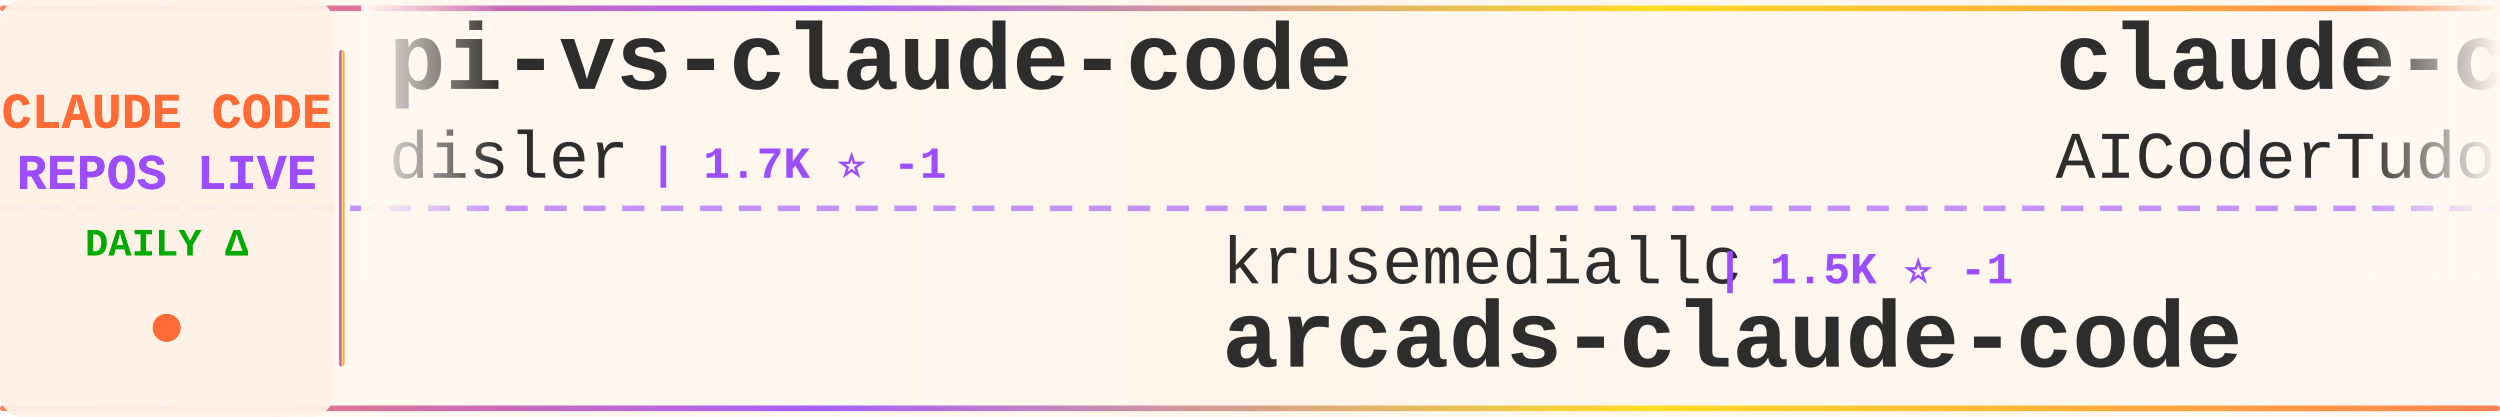
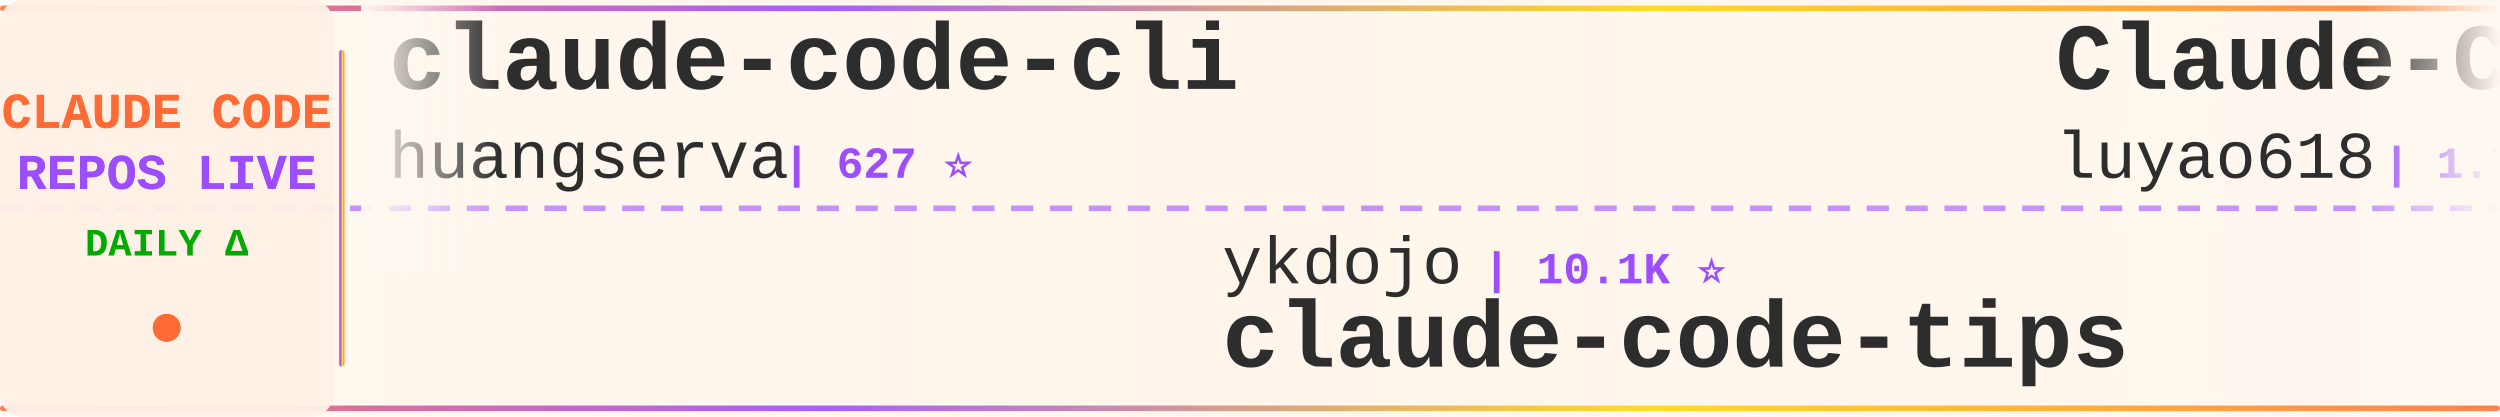
<svg xmlns="http://www.w3.org/2000/svg" width="900" height="150">
  <defs>
    <linearGradient id="tickerBg" x1="0%" y1="0%" x2="100%" y2="0%">
      <stop offset="0%" style="stop-color:#fff8f0;stop-opacity:0.98" />
      <stop offset="50%" style="stop-color:#fff5eb;stop-opacity:1" />
      <stop offset="100%" style="stop-color:#fff8f0;stop-opacity:0.98" />
    </linearGradient>
    <linearGradient id="borderGrad" x1="0%" y1="0%" x2="100%" y2="0%">
      <stop offset="0%" style="stop-color:#FF6B35;stop-opacity:0.85">
        <animate attributeName="stop-opacity" values="0.85;1;0.85" dur="2s" repeatCount="indefinite" />
      </stop>
      <stop offset="33%" style="stop-color:#9C4EFF;stop-opacity:0.9">
        <animate attributeName="stop-opacity" values="0.9;1;0.9" dur="2.2s" repeatCount="indefinite" />
      </stop>
      <stop offset="66%" style="stop-color:#FFD700;stop-opacity:0.85">
        <animate attributeName="stop-opacity" values="0.85;1;0.85" dur="1.8s" repeatCount="indefinite" />
      </stop>
      <stop offset="100%" style="stop-color:#FF6B35;stop-opacity:0.85">
        <animate attributeName="stop-opacity" values="0.85;1;0.85" dur="2s" repeatCount="indefinite" />
      </stop>
    </linearGradient>
    <filter id="textGlow">
      <feGaussianBlur stdDeviation="0.15" result="coloredBlur" />
      <feMerge>
        <feMergeNode in="coloredBlur" />
        <feMergeNode in="SourceGraphic" />
      </feMerge>
    </filter>
    <filter id="metricGlow">
      <feGaussianBlur stdDeviation="0.2" result="coloredBlur" />
      <feMerge>
        <feMergeNode in="coloredBlur" />
        <feMergeNode in="SourceGraphic" />
      </feMerge>
    </filter>
    <linearGradient id="leftFade" x1="0%" y1="0%" x2="100%" y2="0%">
      <stop offset="0%" style="stop-color:#fff8f0;stop-opacity:1" />
      <stop offset="100%" style="stop-color:#fff8f0;stop-opacity:0" />
    </linearGradient>
    <linearGradient id="rightFade" x1="0%" y1="0%" x2="100%" y2="0%">
      <stop offset="0%" style="stop-color:#fff8f0;stop-opacity:0" />
      <stop offset="100%" style="stop-color:#fff8f0;stop-opacity:1" />
    </linearGradient>
  </defs>
  <rect width="900" height="150" fill="url(#tickerBg)" rx="8" />
  <rect x="0" y="2" width="900" height="2" fill="url(#borderGrad)" rx="1" />
  <rect x="0" y="146" width="900" height="2" fill="url(#borderGrad)" rx="1" />
  <line x1="0" y1="75" x2="900" y2="75" stroke="#9C4EFF" stroke-width="2" stroke-dasharray="8 6" opacity="0.6" />
  <rect x="0" y="0" width="120" height="150" fill="#fff0e6" opacity="0.95" rx="8" />
  <text x="60" y="46" font-family="'Courier New', monospace" font-size="18" font-weight="bold" fill="#FF6B35" text-anchor="middle" filter="url(#textGlow)">
    CLAUDE CODE
  </text>
  <text x="60" y="68" font-family="'Courier New', monospace" font-size="18" font-weight="bold" fill="#9C4EFF" text-anchor="middle" filter="url(#textGlow)">
    REPOS LIVE
  </text>
  <text x="60" y="92" font-family="'Courier New', monospace" font-size="14" font-weight="bold" fill="#00aa00" text-anchor="middle">
    DAILY Δ
  </text>
  <circle cx="60" cy="118" r="5" fill="#FF6B35" filter="url(#metricGlow)">
    <animate attributeName="r" values="4;6;4" dur="1.5s" repeatCount="indefinite" />
    <animate attributeName="opacity" values="0.6;1;0.6" dur="1.5s" repeatCount="indefinite" />
  </circle>
  <rect x="122" y="18" width="2" height="114" fill="url(#borderGrad)" rx="1" />
  <clipPath id="tickerClip">
    <rect x="130" y="0" width="770" height="150" />
  </clipPath>
  <g clip-path="url(#tickerClip)">
    <g id="tickerItems">
      <animateTransform attributeName="transform" attributeType="XML" type="translate" from="0 0" to="-3000 0" dur="54s" repeatCount="indefinite" />
      <g transform="translate(0, 0)">
-         <text x="140" y="32" font-family="'Courier New', monospace" font-size="34" font-weight="bold" fill="#2d2d2d">pi-vs-claude-code</text>
-         <text x="140" y="64" font-family="'Courier New', monospace" font-size="24" font-weight="normal" fill="#2d2d2d" opacity="1.0">disler</text>
-         <text x="234" y="64" font-family="'Courier New', monospace" font-size="16" font-weight="bold" fill="#9C4EFF"> | 1.7K ⭐ -1</text>
+         <text x="140" y="32" font-family="'Courier New', monospace" font-size="34" font-weight="bold" fill="#2d2d2d">claude-code-cli</text>
+         <text x="140" y="64" font-family="'Courier New', monospace" font-size="24" font-weight="normal" fill="#2d2d2d" opacity="1.0">huangserva</text>
+         <text x="282" y="64" font-family="'Courier New', monospace" font-size="16" font-weight="bold" fill="#9C4EFF"> | 627 ⭐</text>
      </g>
      <g transform="translate(300, 0)">
-         <text x="140" y="102" font-family="'Courier New', monospace" font-size="24" font-weight="normal" fill="#2d2d2d" opacity="1.0">krusemediallc</text>
-         <text x="318" y="102" font-family="'Courier New', monospace" font-size="16" font-weight="bold" fill="#9C4EFF"> | 1.5K ⭐ -1</text>
-         <text x="140" y="132" font-family="'Courier New', monospace" font-size="34" font-weight="bold" fill="#2d2d2d">arcads-claude-code</text>
+         <text x="140" y="102" font-family="'Courier New', monospace" font-size="24" font-weight="normal" fill="#2d2d2d" opacity="1.0">ykdojo</text>
+         <text x="234" y="102" font-family="'Courier New', monospace" font-size="16" font-weight="bold" fill="#9C4EFF"> | 10.1K ⭐</text>
+         <text x="140" y="132" font-family="'Courier New', monospace" font-size="34" font-weight="bold" fill="#2d2d2d">claude-code-tips</text>
      </g>
      <g transform="translate(600, 0)">
-         <text x="140" y="32" font-family="'Courier New', monospace" font-size="34" font-weight="bold" fill="#2d2d2d">claude-code-tudou</text>
-         <text x="140" y="64" font-family="'Courier New', monospace" font-size="24" font-weight="normal" fill="#2d2d2d" opacity="1.0">AICoderTudou</text>
-         <text x="306" y="64" font-family="'Courier New', monospace" font-size="16" font-weight="bold" fill="#9C4EFF"> | 495 ⭐</text>
+         <text x="140" y="32" font-family="'Courier New', monospace" font-size="34" font-weight="bold" fill="#2d2d2d">Claude-Code-Source-Study</text>
+         <text x="140" y="64" font-family="'Courier New', monospace" font-size="24" font-weight="normal" fill="#2d2d2d" opacity="1.0">luyao618</text>
+         <text x="258" y="64" font-family="'Courier New', monospace" font-size="16" font-weight="bold" fill="#9C4EFF"> | 1.7K ⭐</text>
      </g>
      <g transform="translate(900, 0)">
-         <text x="140" y="102" font-family="'Courier New', monospace" font-size="24" font-weight="normal" fill="#2d2d2d" opacity="1.0">Yuyz0112</text>
-         <text x="258" y="102" font-family="'Courier New', monospace" font-size="16" font-weight="bold" fill="#9C4EFF"> | 2.4K ⭐</text>
-         <text x="140" y="132" font-family="'Courier New', monospace" font-size="34" font-weight="bold" fill="#2d2d2d">claude-code-reverse</text>
+         <text x="140" y="102" font-family="'Courier New', monospace" font-size="24" font-weight="normal" fill="#2d2d2d" opacity="1.0">nicedreamzapp</text>
+         <text x="318" y="102" font-family="'Courier New', monospace" font-size="16" font-weight="bold" fill="#9C4EFF"> | 3.3K ⭐</text>
+         <text x="140" y="132" font-family="'Courier New', monospace" font-size="34" font-weight="bold" fill="#2d2d2d">claude-code-local</text>
      </g>
      <g transform="translate(1200, 0)">
+         <text x="140" y="32" font-family="'Courier New', monospace" font-size="34" font-weight="bold" fill="#2d2d2d">claude-code-spec-workflo...</text>
+         <text x="140" y="64" font-family="'Courier New', monospace" font-size="24" font-weight="normal" fill="#2d2d2d" opacity="1.0">Pimzino</text>
+         <text x="246" y="64" font-family="'Courier New', monospace" font-size="16" font-weight="bold" fill="#9C4EFF"> | 3.9K ⭐</text>
+       </g>
+       <g transform="translate(1500, 0)">
+         <text x="140" y="102" font-family="'Courier New', monospace" font-size="24" font-weight="normal" fill="#2d2d2d" opacity="1.0">VoltAgent</text>
+         <text x="270" y="102" font-family="'Courier New', monospace" font-size="16" font-weight="bold" fill="#9C4EFF"> | 25.0K ⭐ +5</text>
+         <text x="140" y="132" font-family="'Courier New', monospace" font-size="34" font-weight="bold" fill="#2d2d2d">awesome-claude-code-suba...</text>
+       </g>
+       <g transform="translate(1800, 0)">
        <text x="140" y="32" font-family="'Courier New', monospace" font-size="34" font-weight="bold" fill="#2d2d2d">claude-code-book</text>
        <text x="140" y="64" font-family="'Courier New', monospace" font-size="24" font-weight="normal" fill="#2d2d2d" opacity="1.0">lintsinghua</text>
        <text x="294" y="64" font-family="'Courier New', monospace" font-size="16" font-weight="bold" fill="#9C4EFF"> | 4.2K ⭐ +1</text>
      </g>
-       <g transform="translate(1500, 0)">
-         <text x="140" y="102" font-family="'Courier New', monospace" font-size="24" font-weight="normal" fill="#2d2d2d" opacity="1.0">jqueryscript</text>
-         <text x="306" y="102" font-family="'Courier New', monospace" font-size="16" font-weight="bold" fill="#9C4EFF"> | 510 ⭐</text>
-         <text x="140" y="132" font-family="'Courier New', monospace" font-size="34" font-weight="bold" fill="#2d2d2d">awesome-claude-code</text>
-       </g>
-       <g transform="translate(1800, 0)">
-         <text x="140" y="32" font-family="'Courier New', monospace" font-size="34" font-weight="bold" fill="#2d2d2d">claude-code-rust</text>
-         <text x="140" y="64" font-family="'Courier New', monospace" font-size="24" font-weight="normal" fill="#2d2d2d" opacity="1.0">lorryjovens-hub</text>
-         <text x="342" y="64" font-family="'Courier New', monospace" font-size="16" font-weight="bold" fill="#9C4EFF"> | 1.7K ⭐</text>
-       </g>
      <g transform="translate(2100, 0)">
-         <text x="140" y="102" font-family="'Courier New', monospace" font-size="24" font-weight="normal" fill="#2d2d2d" opacity="1.0">luyao618</text>
-         <text x="258" y="102" font-family="'Courier New', monospace" font-size="16" font-weight="bold" fill="#9C4EFF"> | 1.7K ⭐ +1</text>
-         <text x="140" y="132" font-family="'Courier New', monospace" font-size="34" font-weight="bold" fill="#2d2d2d">Claude-Code-Source-Study</text>
+         <text x="140" y="102" font-family="'Courier New', monospace" font-size="24" font-weight="normal" fill="#2d2d2d" opacity="1.0">zebbern</text>
+         <text x="246" y="102" font-family="'Courier New', monospace" font-size="16" font-weight="bold" fill="#9C4EFF"> | 4.6K ⭐</text>
+         <text x="140" y="132" font-family="'Courier New', monospace" font-size="34" font-weight="bold" fill="#2d2d2d">claude-code-guide</text>
      </g>
      <g transform="translate(2400, 0)">
-         <text x="140" y="32" font-family="'Courier New', monospace" font-size="34" font-weight="bold" fill="#2d2d2d">Claude-Code</text>
-         <text x="140" y="64" font-family="'Courier New', monospace" font-size="24" font-weight="normal" fill="#2d2d2d" opacity="1.0">KPR111</text>
-         <text x="234" y="64" font-family="'Courier New', monospace" font-size="16" font-weight="bold" fill="#9C4EFF"> | 18 ⭐</text>
+         <text x="140" y="32" font-family="'Courier New', monospace" font-size="34" font-weight="bold" fill="#2d2d2d">claude-code-source</text>
+         <text x="140" y="64" font-family="'Courier New', monospace" font-size="24" font-weight="normal" fill="#2d2d2d" opacity="1.0">AprilNEA</text>
+         <text x="258" y="64" font-family="'Courier New', monospace" font-size="16" font-weight="bold" fill="#9C4EFF"> | 391 ⭐</text>
      </g>
      <g transform="translate(2700, 0)">
-         <text x="140" y="102" font-family="'Courier New', monospace" font-size="24" font-weight="normal" fill="#2d2d2d" opacity="1.0">diet103</text>
-         <text x="246" y="102" font-family="'Courier New', monospace" font-size="16" font-weight="bold" fill="#9C4EFF"> | 10.0K ⭐</text>
-         <text x="140" y="132" font-family="'Courier New', monospace" font-size="34" font-weight="bold" fill="#2d2d2d">claude-code-infrastructu...</text>
+         <text x="140" y="102" font-family="'Courier New', monospace" font-size="24" font-weight="normal" fill="#2d2d2d" opacity="1.0">Chachamaru127</text>
+         <text x="318" y="102" font-family="'Courier New', monospace" font-size="16" font-weight="bold" fill="#9C4EFF"> | 3.1K ⭐ +2</text>
+         <text x="140" y="132" font-family="'Courier New', monospace" font-size="34" font-weight="bold" fill="#2d2d2d">claude-code-harness</text>
      </g>
      <g transform="translate(3000, 0)">
-         <text x="140" y="32" font-family="'Courier New', monospace" font-size="34" font-weight="bold" fill="#2d2d2d">pi-vs-claude-code</text>
-         <text x="140" y="64" font-family="'Courier New', monospace" font-size="24" font-weight="normal" fill="#2d2d2d" opacity="1.0">disler</text>
-         <text x="234" y="64" font-family="'Courier New', monospace" font-size="16" font-weight="bold" fill="#9C4EFF"> | 1.7K ⭐ -1</text>
+         <text x="140" y="32" font-family="'Courier New', monospace" font-size="34" font-weight="bold" fill="#2d2d2d">claude-code-cli</text>
+         <text x="140" y="64" font-family="'Courier New', monospace" font-size="24" font-weight="normal" fill="#2d2d2d" opacity="1.0">huangserva</text>
+         <text x="282" y="64" font-family="'Courier New', monospace" font-size="16" font-weight="bold" fill="#9C4EFF"> | 627 ⭐</text>
      </g>
      <g transform="translate(3300, 0)">
-         <text x="140" y="102" font-family="'Courier New', monospace" font-size="24" font-weight="normal" fill="#2d2d2d" opacity="1.0">krusemediallc</text>
-         <text x="318" y="102" font-family="'Courier New', monospace" font-size="16" font-weight="bold" fill="#9C4EFF"> | 1.5K ⭐ -1</text>
-         <text x="140" y="132" font-family="'Courier New', monospace" font-size="34" font-weight="bold" fill="#2d2d2d">arcads-claude-code</text>
+         <text x="140" y="102" font-family="'Courier New', monospace" font-size="24" font-weight="normal" fill="#2d2d2d" opacity="1.0">ykdojo</text>
+         <text x="234" y="102" font-family="'Courier New', monospace" font-size="16" font-weight="bold" fill="#9C4EFF"> | 10.1K ⭐</text>
+         <text x="140" y="132" font-family="'Courier New', monospace" font-size="34" font-weight="bold" fill="#2d2d2d">claude-code-tips</text>
      </g>
      <g transform="translate(3600, 0)">
-         <text x="140" y="32" font-family="'Courier New', monospace" font-size="34" font-weight="bold" fill="#2d2d2d">claude-code-tudou</text>
-         <text x="140" y="64" font-family="'Courier New', monospace" font-size="24" font-weight="normal" fill="#2d2d2d" opacity="1.0">AICoderTudou</text>
-         <text x="306" y="64" font-family="'Courier New', monospace" font-size="16" font-weight="bold" fill="#9C4EFF"> | 495 ⭐</text>
+         <text x="140" y="32" font-family="'Courier New', monospace" font-size="34" font-weight="bold" fill="#2d2d2d">Claude-Code-Source-Study</text>
+         <text x="140" y="64" font-family="'Courier New', monospace" font-size="24" font-weight="normal" fill="#2d2d2d" opacity="1.0">luyao618</text>
+         <text x="258" y="64" font-family="'Courier New', monospace" font-size="16" font-weight="bold" fill="#9C4EFF"> | 1.7K ⭐</text>
      </g>
      <g transform="translate(3900, 0)">
-         <text x="140" y="102" font-family="'Courier New', monospace" font-size="24" font-weight="normal" fill="#2d2d2d" opacity="1.0">Yuyz0112</text>
-         <text x="258" y="102" font-family="'Courier New', monospace" font-size="16" font-weight="bold" fill="#9C4EFF"> | 2.4K ⭐</text>
-         <text x="140" y="132" font-family="'Courier New', monospace" font-size="34" font-weight="bold" fill="#2d2d2d">claude-code-reverse</text>
+         <text x="140" y="102" font-family="'Courier New', monospace" font-size="24" font-weight="normal" fill="#2d2d2d" opacity="1.0">nicedreamzapp</text>
+         <text x="318" y="102" font-family="'Courier New', monospace" font-size="16" font-weight="bold" fill="#9C4EFF"> | 3.3K ⭐</text>
+         <text x="140" y="132" font-family="'Courier New', monospace" font-size="34" font-weight="bold" fill="#2d2d2d">claude-code-local</text>
      </g>
    </g>
  </g>
  <rect x="130" y="0" width="50" height="100" fill="url(#leftFade)" />
  <rect x="850" y="0" width="50" height="100" fill="url(#rightFade)" />
</svg>
